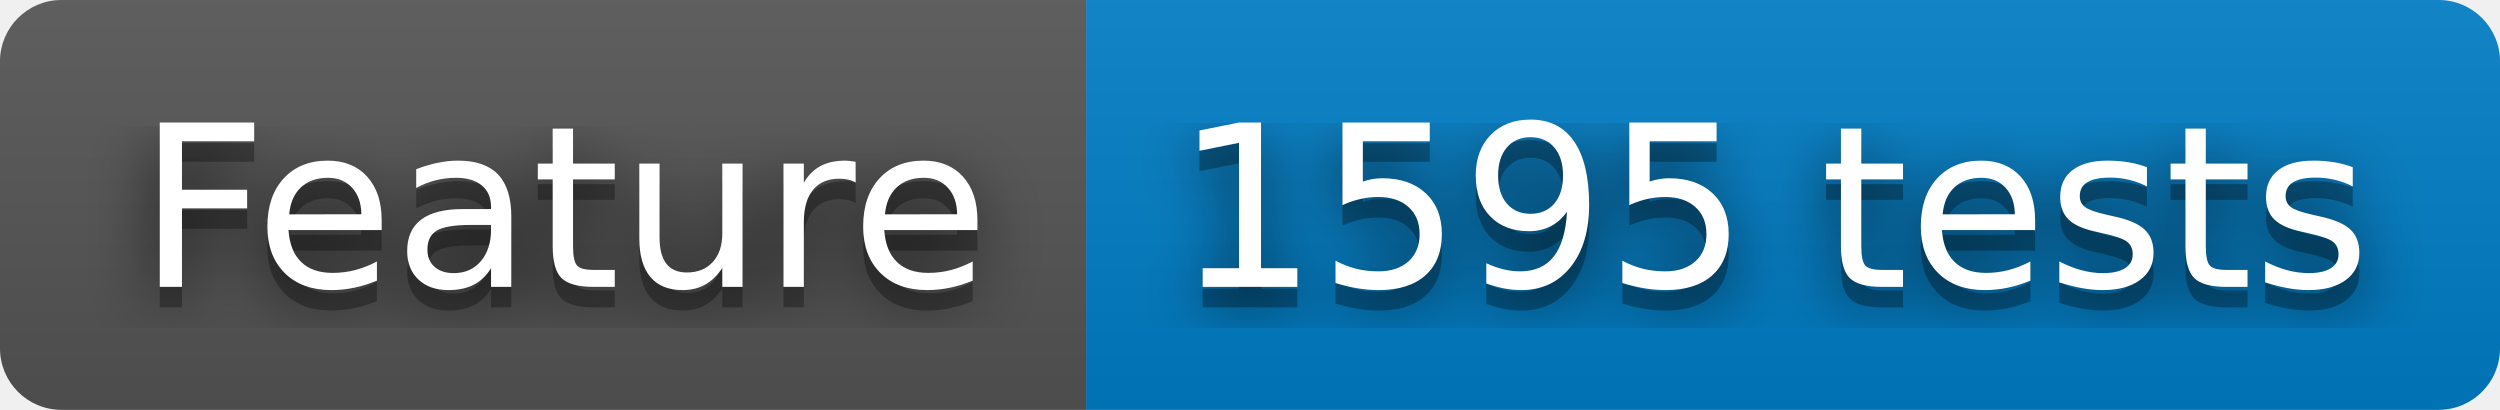
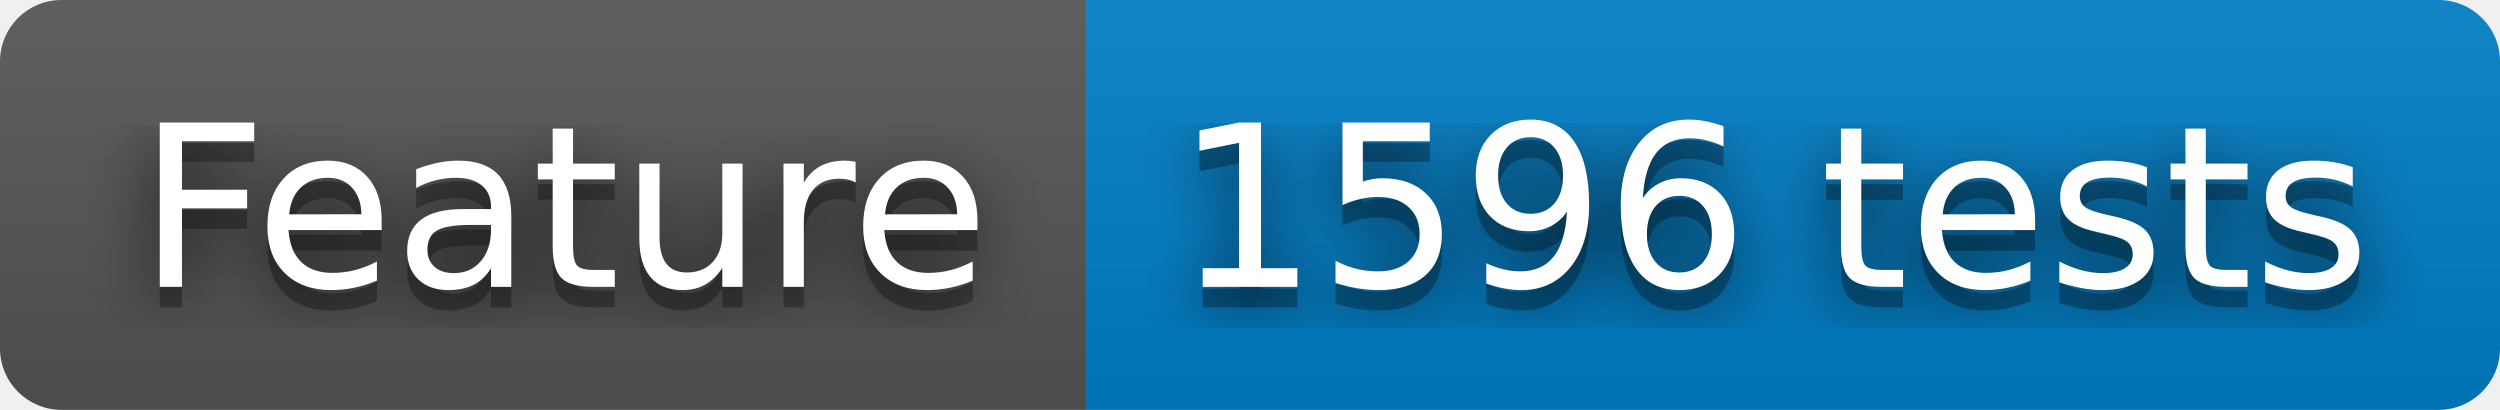
- <svg xmlns="http://www.w3.org/2000/svg" width="122" height="20" role="img" aria-label="Feature: 1595 tests">
+ <svg xmlns="http://www.w3.org/2000/svg" width="122" height="20" role="img" aria-label="Feature: 1596 tests">
  <filter id="blur">
    <feGaussianBlur stdDeviation="16" />
  </filter>
  <linearGradient id="s" x2="0" y2="100%">
    <stop offset="0" stop-color="#bbb" stop-opacity=".1" />
    <stop offset="1" stop-opacity=".1" />
  </linearGradient>
  <clipPath id="r">
    <rect width="122" height="20" rx="3" />
  </clipPath>
  <g clip-path="url(#r)">
    <rect width="53" height="20" fill="#555" />
    <rect x="53" width="69" height="20" fill="#007ec6" />
    <rect width="122" height="20" fill="url(#s)" />
  </g>
  <g fill="#fff" text-anchor="middle" font-family="Verdana,Geneva,DejaVu Sans,sans-serif" text-rendering="geometricPrecision" font-size="110">
    <g transform="scale(.1)">
      <g aria-hidden="true" fill="#010101">
        <text x="275" y="150" fill-opacity=".8" filter="url(#blur)" textLength="430">Feature</text>
        <text x="275" y="150" fill-opacity=".3" textLength="430">Feature</text>
      </g>
      <text x="275" y="140" textLength="430">Feature</text>
    </g>
    <g transform="scale(.1)">
      <g aria-hidden="true" fill="#010101">
-         <text x="865" y="150" fill-opacity=".8" filter="url(#blur)" textLength="590">1595 tests</text>
-         <text x="865" y="150" fill-opacity=".3" textLength="590">1595 tests</text>
+         <text x="865" y="150" fill-opacity=".8" filter="url(#blur)" textLength="590">1596 tests</text>
+         <text x="865" y="150" fill-opacity=".3" textLength="590">1596 tests</text>
      </g>
-       <text x="865" y="140" textLength="590">1595 tests</text>
+       <text x="865" y="140" textLength="590">1596 tests</text>
    </g>
  </g>
</svg>
